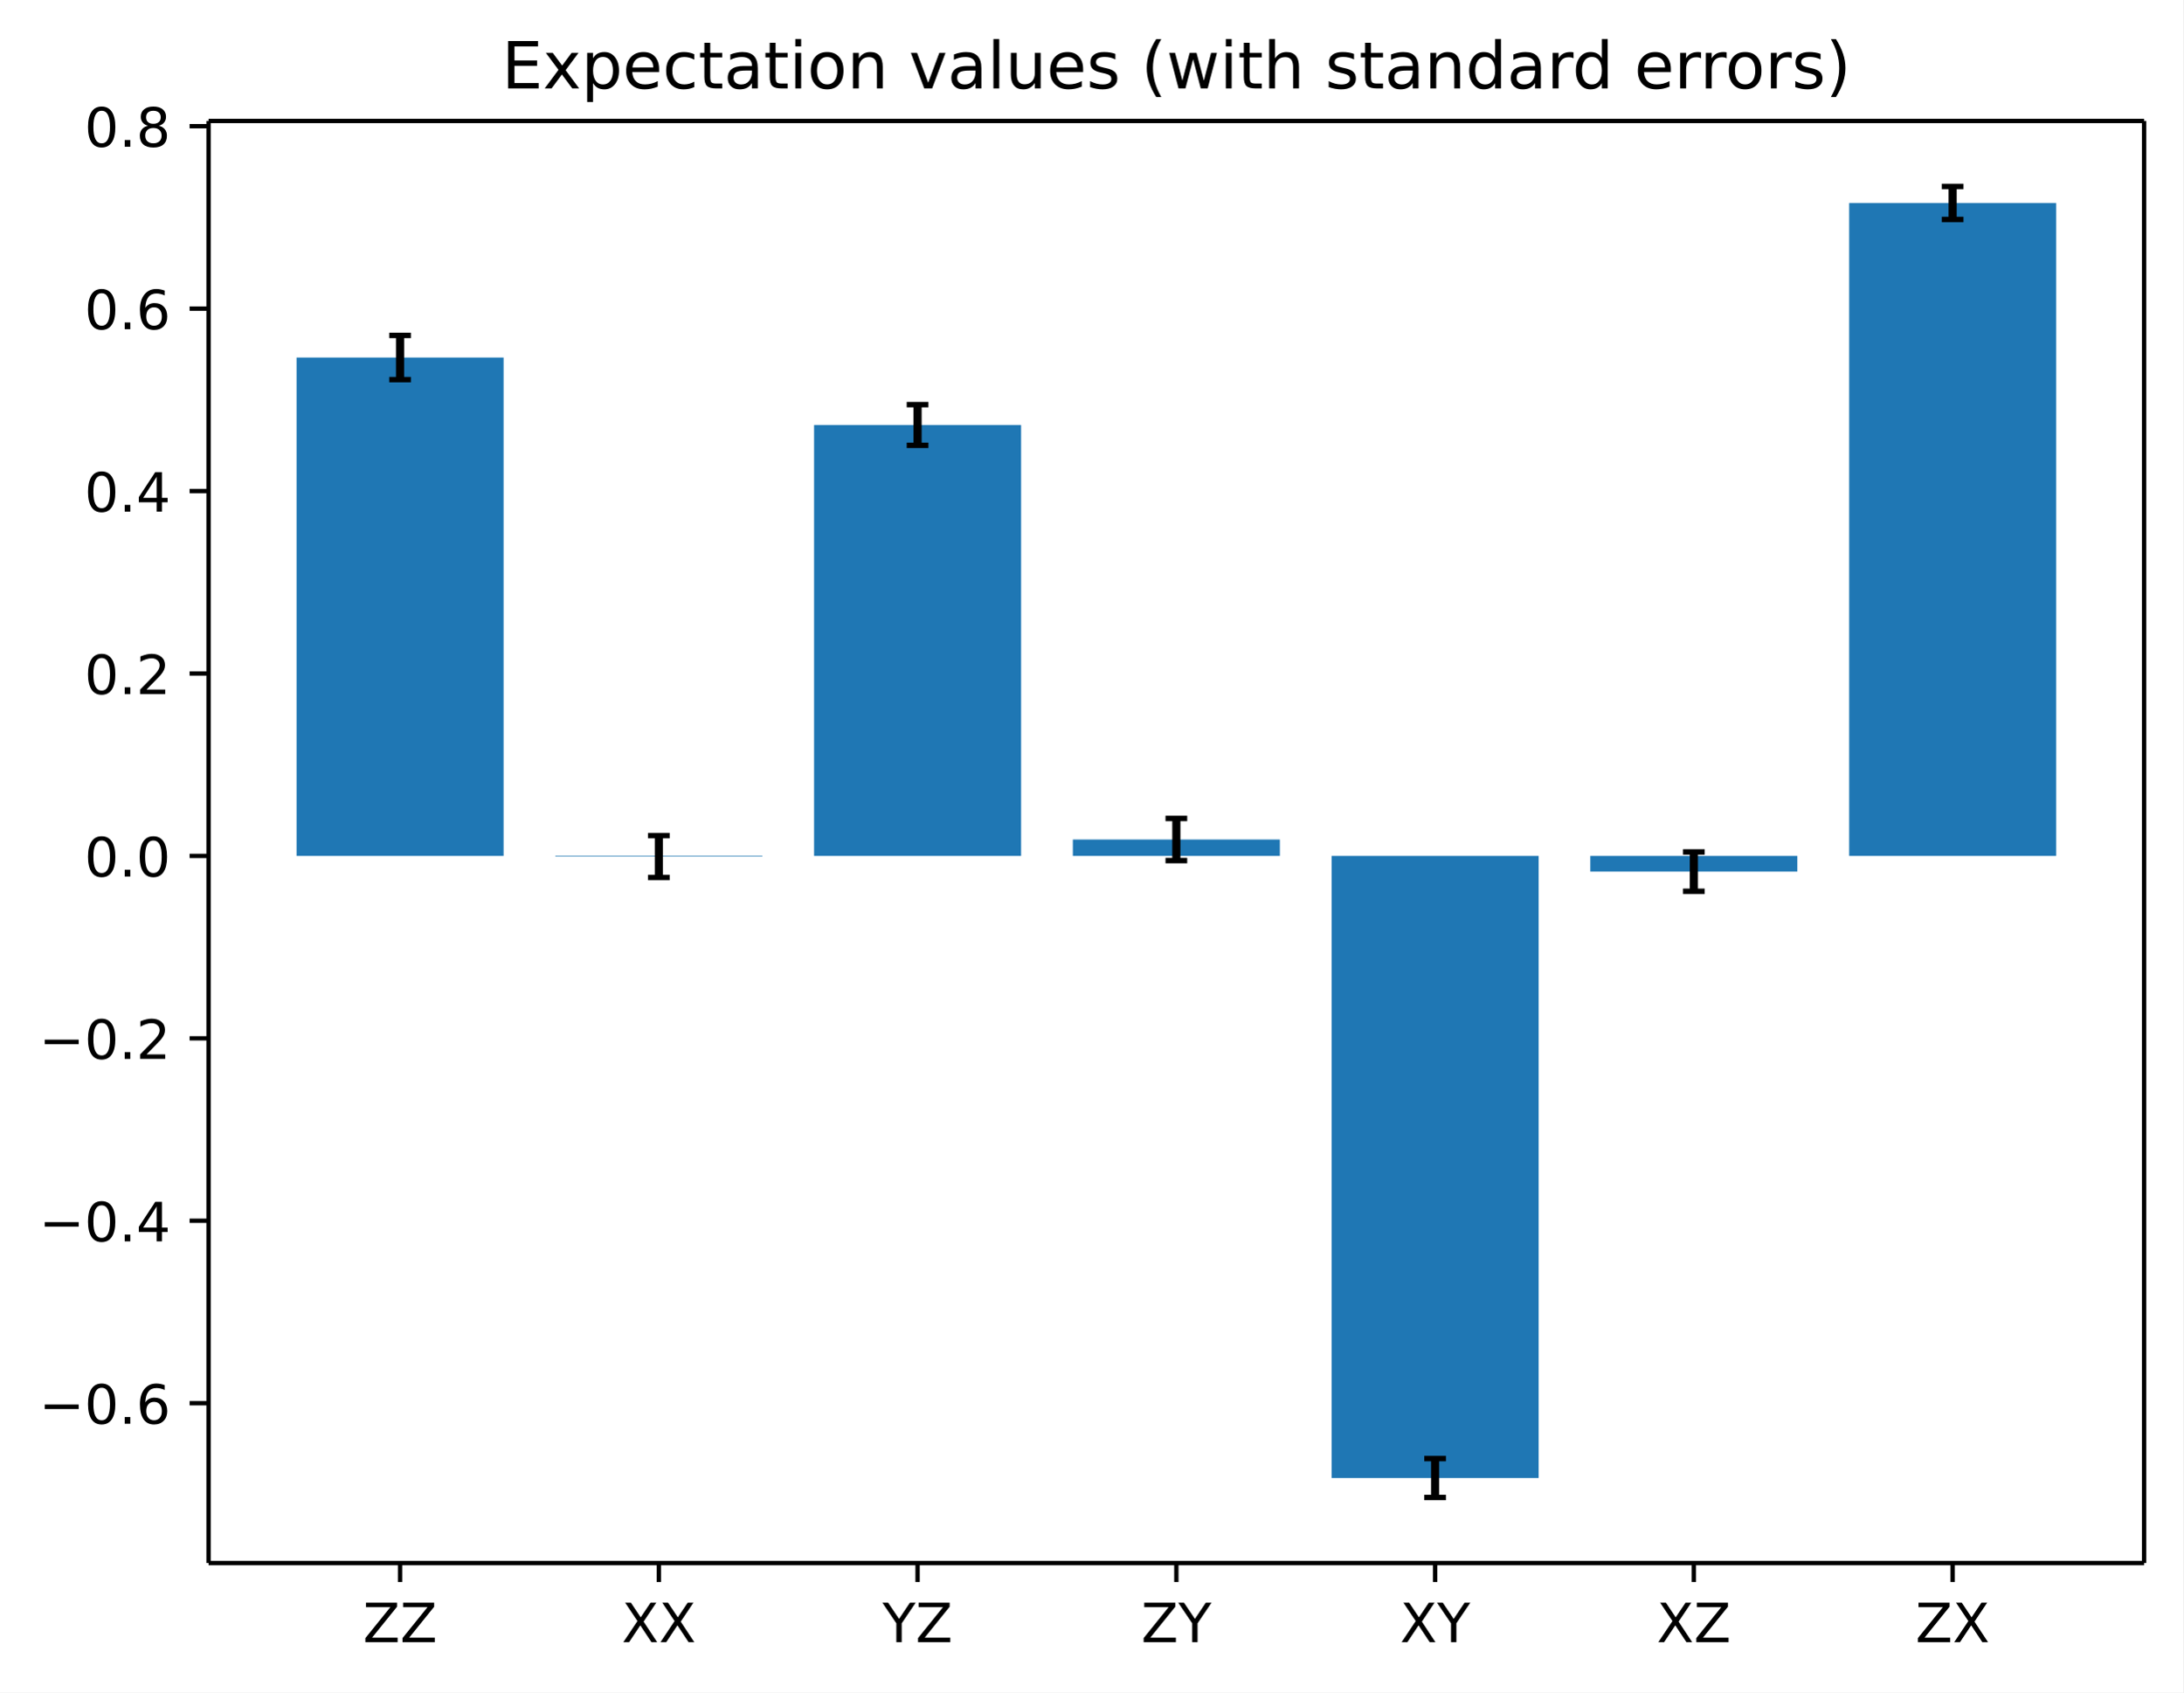
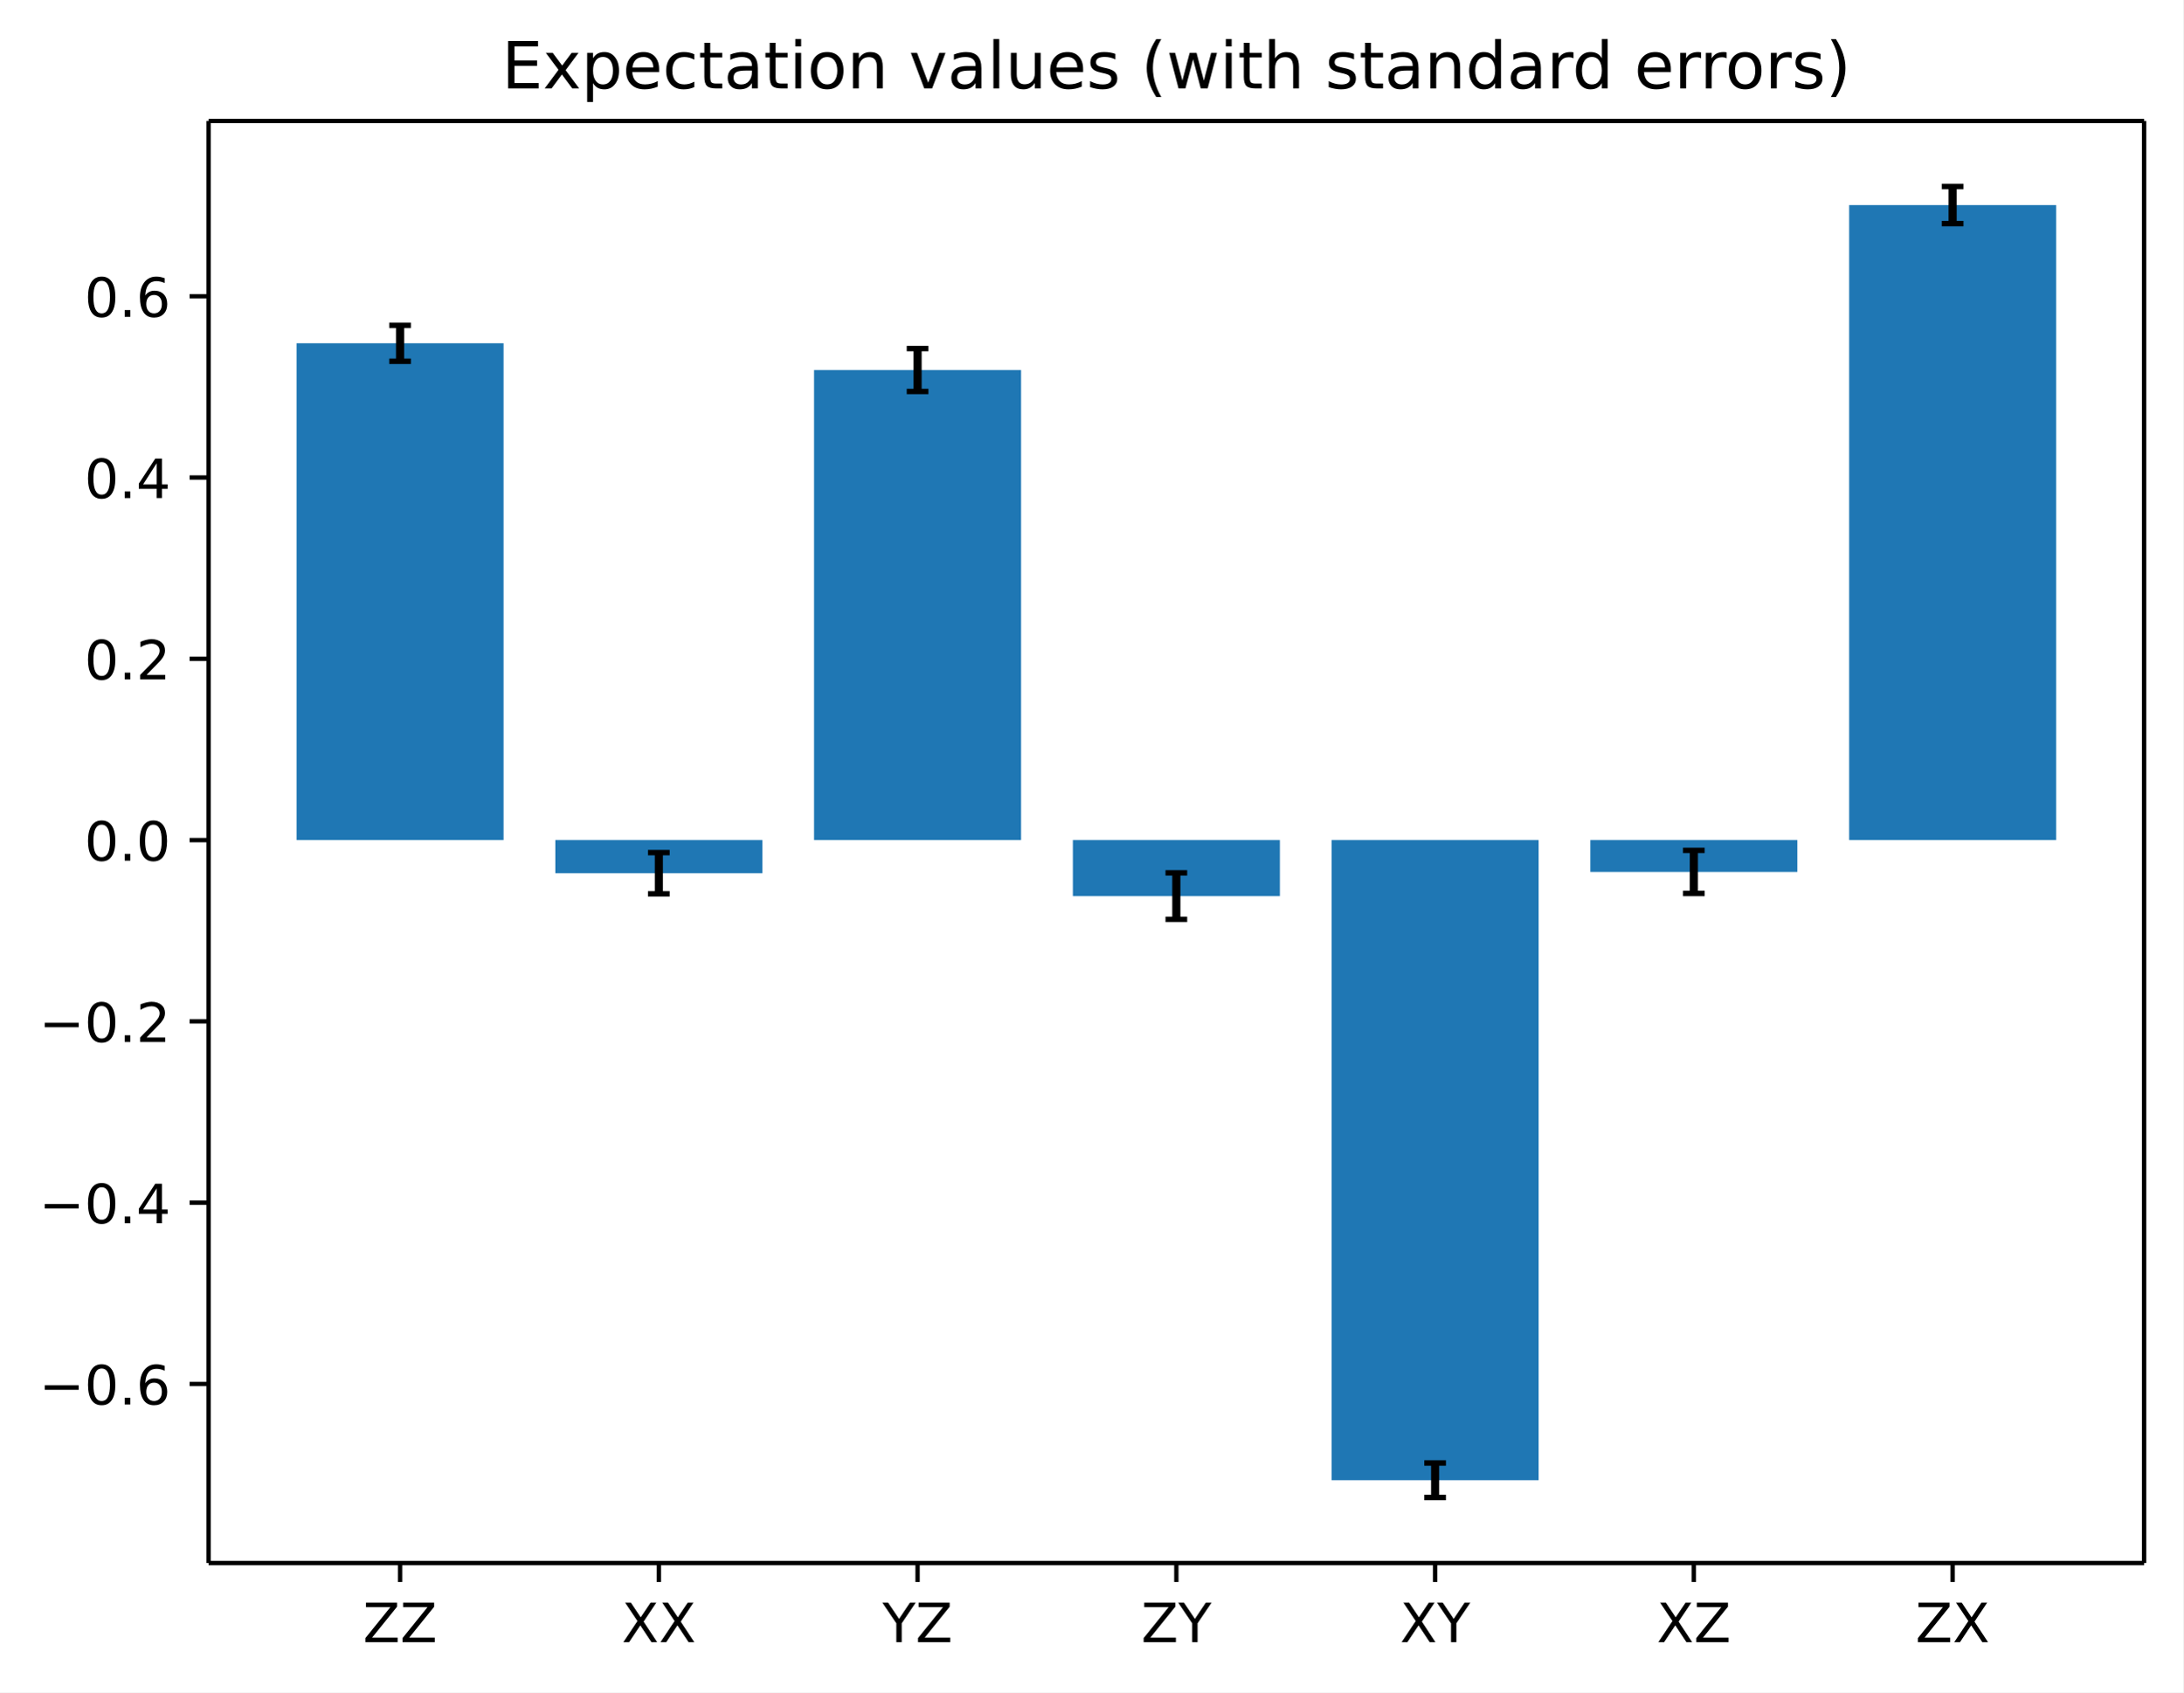
<svg xmlns="http://www.w3.org/2000/svg" xmlns:xlink="http://www.w3.org/1999/xlink" width="402.8pt" height="312.31pt" version="1.1" viewBox="0 0 402.8 312.31">
  <defs>
    <style type="text/css">*{stroke-linejoin: round; stroke-linecap: butt}</style>
  </defs>
  <path d="m0 312.31h402.8v-312.31h-402.8z" fill="#ffffff" />
  <path d="m38.483 288.43h357.12v-266.11h-357.12z" fill="#ffffff" />
-   <path d="m54.716 157.94h38.195v-91.964h-38.195z" clip-path="url(#4706270b2d5)" fill="#1f77b4" />
-   <path d="m102.46 157.94h38.195v0.121h-38.195z" clip-path="url(#4706270b2d5)" fill="#1f77b4" />
-   <path d="m150.2 157.94h38.195v-79.517h-38.195z" clip-path="url(#4706270b2d5)" fill="#1f77b4" />
-   <path d="m197.95 157.94h38.195v-3.021h-38.195z" clip-path="url(#4706270b2d5)" fill="#1f77b4" />
-   <path d="m245.69 157.94h38.195v114.8h-38.195z" clip-path="url(#4706270b2d5)" fill="#1f77b4" />
-   <path d="m293.43 157.94h38.195v2.9h-38.195z" clip-path="url(#4706270b2d5)" fill="#1f77b4" />
-   <path d="m341.18 157.94h38.195v-120.48h-38.195z" clip-path="url(#4706270b2d5)" fill="#1f77b4" />
+   <path d="m54.716 155.02h38.195v-91.679h-38.195z" clip-path="url(#4706270b2d5)" fill="#1f77b4" />
+   <path d="m102.46 155.02h38.195v6.112h-38.195z" clip-path="url(#4706270b2d5)" fill="#1f77b4" />
+   <path d="m150.2 155.02h38.195v-86.743h-38.195z" clip-path="url(#4706270b2d5)" fill="#1f77b4" />
+   <path d="m197.95 155.02h38.195v10.343h-38.195z" clip-path="url(#4706270b2d5)" fill="#1f77b4" />
+   <path d="m245.69 155.02h38.195v118.13h-38.195z" clip-path="url(#4706270b2d5)" fill="#1f77b4" />
+   <path d="m293.43 155.02h38.195v5.877h-38.195z" clip-path="url(#4706270b2d5)" fill="#1f77b4" />
+   <path d="m341.18 155.02h38.195v-117.18h-38.195z" clip-path="url(#4706270b2d5)" fill="#1f77b4" />
  <defs>
    <path id="b1192642d78" d="m0 0v3.5" stroke="#000000" stroke-width=".8" />
  </defs>
  <use x="73.813" y="288.43" stroke="#000000" stroke-width=".8" xlink:href="#b1192642d78" />
  <g transform="translate(66.963 303.03) scale(.1 -.1)">
    <defs>
      <path id="DejaVuSans-5a" transform="scale(.015625)" d="m359 4666h3666v-482l-2950-3653h3022v-531h-3809v481l2950 3653h-2879v532z" />
    </defs>
    <use xlink:href="#DejaVuSans-5a" />
    <use transform="translate(68.506)" xlink:href="#DejaVuSans-5a" />
  </g>
  <use x="121.556" y="288.43" stroke="#000000" stroke-width=".8" xlink:href="#b1192642d78" />
  <g transform="translate(114.71 303.03) scale(.1 -.1)">
    <defs>
      <path id="DejaVuSans-58" transform="scale(.015625)" d="m403 4666h678l1160-1735 1165 1735h678l-1500-2241 1600-2425h-678l-1312 1984-1322-1984h-681l1665 2491-1453 2175z" />
    </defs>
    <use xlink:href="#DejaVuSans-58" />
    <use transform="translate(68.506)" xlink:href="#DejaVuSans-58" />
  </g>
  <use x="169.299" y="288.43" stroke="#000000" stroke-width=".8" xlink:href="#b1192642d78" />
  <g transform="translate(162.82 303.03) scale(.1 -.1)">
    <defs>
      <path id="DejaVuSans-59" transform="scale(.015625)" d="m-13 4666h679l1293-1919 1285 1919h678l-1650-2444v-2222h-634v2222l-1651 2444z" />
    </defs>
    <use xlink:href="#DejaVuSans-59" />
    <use transform="translate(61.084)" xlink:href="#DejaVuSans-5a" />
  </g>
  <use x="217.043" y="288.43" stroke="#000000" stroke-width=".8" xlink:href="#b1192642d78" />
  <g transform="translate(210.56 303.03) scale(.1 -.1)">
    <use xlink:href="#DejaVuSans-5a" />
    <use transform="translate(68.506)" xlink:href="#DejaVuSans-59" />
  </g>
  <use x="264.786" y="288.43" stroke="#000000" stroke-width=".8" xlink:href="#b1192642d78" />
  <g transform="translate(258.31 303.03) scale(.1 -.1)">
    <use xlink:href="#DejaVuSans-58" />
    <use transform="translate(68.506)" xlink:href="#DejaVuSans-59" />
  </g>
  <use x="312.529" y="288.43" stroke="#000000" stroke-width=".8" xlink:href="#b1192642d78" />
  <g transform="translate(305.68 303.03) scale(.1 -.1)">
    <use xlink:href="#DejaVuSans-58" />
    <use transform="translate(68.506)" xlink:href="#DejaVuSans-5a" />
  </g>
  <use x="360.273" y="288.43" stroke="#000000" stroke-width=".8" xlink:href="#b1192642d78" />
  <g transform="translate(353.42 303.03) scale(.1 -.1)">
    <use xlink:href="#DejaVuSans-5a" />
    <use transform="translate(68.506)" xlink:href="#DejaVuSans-58" />
  </g>
  <defs>
    <path id="baa9d94cb83" d="m0 0h-3.5" stroke="#000000" stroke-width=".8" />
  </defs>
-   <use x="38.483" y="258.934" stroke="#000000" stroke-width=".8" xlink:href="#baa9d94cb83" />
-   <g transform="translate(7.2 262.73) scale(.1 -.1)">
+   <use x="38.483" y="255.385" stroke="#000000" stroke-width=".8" xlink:href="#baa9d94cb83" />
+   <g transform="translate(7.2 259.18) scale(.1 -.1)">
    <defs>
      <path id="DejaVuSans-2212" transform="scale(.015625)" d="m678 2272h4006v-531h-4006v531z" />
      <path id="DejaVuSans-30" transform="scale(.015625)" d="m2034 4250q-487 0-733-480-245-479-245-1442 0-959 245-1439 246-480 733-480 491 0 736 480 246 480 246 1439 0 963-246 1442-245 480-736 480zm0 500q785 0 1199-621 414-620 414-1801 0-1178-414-1799-414-620-1199-620-784 0-1198 620-414 621-414 1799 0 1181 414 1801 414 621 1198 621z" />
      <path id="DejaVuSans-2e" transform="scale(.015625)" d="m684 794h660v-794h-660v794z" />
      <path id="DejaVuSans-36" transform="scale(.015625)" d="m2113 2584q-425 0-674-291-248-290-248-796 0-503 248-796 249-292 674-292t673 292q248 293 248 796 0 506-248 796-248 291-673 291zm1253 1979v-575q-238 112-480 171-242 60-480 60-625 0-955-422-329-422-376-1275 184 272 462 417 279 145 613 145 703 0 1111-427 408-426 408-1160 0-719-425-1154-425-434-1131-434-810 0-1238 620-428 621-428 1799 0 1106 525 1764t1409 658q238 0 480-47t505-140z" />
    </defs>
    <use xlink:href="#DejaVuSans-2212" />
    <use transform="translate(83.789)" xlink:href="#DejaVuSans-30" />
    <use transform="translate(147.41)" xlink:href="#DejaVuSans-2e" />
    <use transform="translate(179.2)" xlink:href="#DejaVuSans-36" />
  </g>
-   <use x="38.483" y="225.269" stroke="#000000" stroke-width=".8" xlink:href="#baa9d94cb83" />
-   <g transform="translate(7.2 229.07) scale(.1 -.1)">
+   <use x="38.483" y="221.931" stroke="#000000" stroke-width=".8" xlink:href="#baa9d94cb83" />
+   <g transform="translate(7.2 225.73) scale(.1 -.1)">
    <defs>
      <path id="DejaVuSans-34" transform="scale(.015625)" d="m2419 4116-1594-2491h1594v2491zm-166 550h794v-3041h666v-525h-666v-1100h-628v1100h-2106v609l1940 2957z" />
    </defs>
    <use xlink:href="#DejaVuSans-2212" />
    <use transform="translate(83.789)" xlink:href="#DejaVuSans-30" />
    <use transform="translate(147.41)" xlink:href="#DejaVuSans-2e" />
    <use transform="translate(179.2)" xlink:href="#DejaVuSans-34" />
  </g>
-   <use x="38.483" y="191.604" stroke="#000000" stroke-width=".8" xlink:href="#baa9d94cb83" />
-   <g transform="translate(7.2 195.4) scale(.1 -.1)">
+   <use x="38.483" y="188.477" stroke="#000000" stroke-width=".8" xlink:href="#baa9d94cb83" />
+   <g transform="translate(7.2 192.28) scale(.1 -.1)">
    <defs>
      <path id="DejaVuSans-32" transform="scale(.015625)" d="m1228 531h2203v-531h-2962v531q359 372 979 998 621 627 780 809 303 340 423 576 121 236 121 464 0 372-261 606-261 235-680 235-297 0-627-103-329-103-704-313v638q381 153 712 231 332 78 607 78 725 0 1156-363 431-362 431-968 0-288-108-546-107-257-392-607-78-91-497-524-418-433-1181-1211z" />
    </defs>
    <use xlink:href="#DejaVuSans-2212" />
    <use transform="translate(83.789)" xlink:href="#DejaVuSans-30" />
    <use transform="translate(147.41)" xlink:href="#DejaVuSans-2e" />
    <use transform="translate(179.2)" xlink:href="#DejaVuSans-32" />
  </g>
-   <use x="38.483" y="157.939" stroke="#000000" stroke-width=".8" xlink:href="#baa9d94cb83" />
-   <g transform="translate(15.58 161.74) scale(.1 -.1)">
+   <use x="38.483" y="155.023" stroke="#000000" stroke-width=".8" xlink:href="#baa9d94cb83" />
+   <g transform="translate(15.58 158.82) scale(.1 -.1)">
    <use xlink:href="#DejaVuSans-30" />
    <use transform="translate(63.623)" xlink:href="#DejaVuSans-2e" />
    <use transform="translate(95.41)" xlink:href="#DejaVuSans-30" />
  </g>
-   <use x="38.483" y="124.275" stroke="#000000" stroke-width=".8" xlink:href="#baa9d94cb83" />
-   <g transform="translate(15.58 128.07) scale(.1 -.1)">
+   <use x="38.483" y="121.569" stroke="#000000" stroke-width=".8" xlink:href="#baa9d94cb83" />
+   <g transform="translate(15.58 125.37) scale(.1 -.1)">
    <use xlink:href="#DejaVuSans-30" />
    <use transform="translate(63.623)" xlink:href="#DejaVuSans-2e" />
    <use transform="translate(95.41)" xlink:href="#DejaVuSans-32" />
  </g>
-   <use x="38.483" y="90.61" stroke="#000000" stroke-width=".8" xlink:href="#baa9d94cb83" />
-   <g transform="translate(15.58 94.409) scale(.1 -.1)">
+   <use x="38.483" y="88.115" stroke="#000000" stroke-width=".8" xlink:href="#baa9d94cb83" />
+   <g transform="translate(15.58 91.914) scale(.1 -.1)">
    <use xlink:href="#DejaVuSans-30" />
    <use transform="translate(63.623)" xlink:href="#DejaVuSans-2e" />
    <use transform="translate(95.41)" xlink:href="#DejaVuSans-34" />
  </g>
-   <use x="38.483" y="56.945" stroke="#000000" stroke-width=".8" xlink:href="#baa9d94cb83" />
-   <g transform="translate(15.58 60.744) scale(.1 -.1)">
+   <use x="38.483" y="54.661" stroke="#000000" stroke-width=".8" xlink:href="#baa9d94cb83" />
+   <g transform="translate(15.58 58.46) scale(.1 -.1)">
    <use xlink:href="#DejaVuSans-30" />
    <use transform="translate(63.623)" xlink:href="#DejaVuSans-2e" />
    <use transform="translate(95.41)" xlink:href="#DejaVuSans-36" />
  </g>
-   <use x="38.483" y="23.28" stroke="#000000" stroke-width=".8" xlink:href="#baa9d94cb83" />
-   <g transform="translate(15.58 27.08) scale(.1 -.1)">
-     <defs>
-       <path id="DejaVuSans-38" transform="scale(.015625)" d="m2034 2216q-450 0-708-241-257-241-257-662 0-422 257-663 258-241 708-241t709 242q260 243 260 662 0 421-258 662-257 241-711 241zm-631 268q-406 100-633 378-226 279-226 679 0 559 398 884 399 325 1092 325 697 0 1094-325t397-884q0-400-227-679-226-278-629-378 456-106 710-416 255-309 255-755 0-679-414-1042-414-362-1186-362-771 0-1186 362-414 363-414 1042 0 446 256 755 257 310 713 416zm-231 997q0-362 226-565 227-203 636-203 407 0 636 203 230 203 230 565 0 363-230 566-229 203-636 203-409 0-636-203-226-203-226-566z" />
-     </defs>
-     <use xlink:href="#DejaVuSans-30" />
-     <use transform="translate(63.623)" xlink:href="#DejaVuSans-2e" />
-     <use transform="translate(95.41)" xlink:href="#DejaVuSans-38" />
-   </g>
  <g fill="none" stroke="#000000" stroke-width="1.5">
-     <path d="m73.813 70.052v-8.153" clip-path="url(#4706270b2d5)" />
-     <path d="m121.56 161.93v-7.73" clip-path="url(#4706270b2d5)" />
-     <path d="m169.3 82.181v-7.517" clip-path="url(#4706270b2d5)" />
-     <path d="m217.04 158.81v-7.777" clip-path="url(#4706270b2d5)" />
-     <path d="m264.79 276.33v-7.181" clip-path="url(#4706270b2d5)" />
-     <path d="m312.53 164.47v-7.259" clip-path="url(#4706270b2d5)" />
-     <path d="m360.27 40.497v-6.083" clip-path="url(#4706270b2d5)" />
+     <path d="m73.813 66.663v-6.638" clip-path="url(#4706270b2d5)" />
+     <path d="m121.56 164.94v-7.609" clip-path="url(#4706270b2d5)" />
+     <path d="m169.3 72.238v-7.915" clip-path="url(#4706270b2d5)" />
+     <path d="m217.04 169.66v-8.58" clip-path="url(#4706270b2d5)" />
+     <path d="m264.79 276.33v-6.372" clip-path="url(#4706270b2d5)" />
+     <path d="m312.53 164.87v-7.944" clip-path="url(#4706270b2d5)" />
+     <path d="m360.27 41.262v-6.848" clip-path="url(#4706270b2d5)" />
  </g>
  <defs>
    <path id="af26f25cea7" d="m2 0h-4" stroke="#000000" />
  </defs>
  <g clip-path="url(#4706270b2d5)" fill="#1f77b4" stroke="#000000">
-     <use x="73.813" y="70.052" xlink:href="#af26f25cea7" />
-     <use x="121.556" y="161.925" xlink:href="#af26f25cea7" />
-     <use x="169.299" y="82.181" xlink:href="#af26f25cea7" />
-     <use x="217.043" y="158.807" xlink:href="#af26f25cea7" />
+     <use x="73.813" y="66.663" xlink:href="#af26f25cea7" />
+     <use x="121.556" y="164.939" xlink:href="#af26f25cea7" />
+     <use x="169.299" y="72.238" xlink:href="#af26f25cea7" />
+     <use x="217.043" y="169.656" xlink:href="#af26f25cea7" />
    <use x="264.786" y="276.334" xlink:href="#af26f25cea7" />
-     <use x="312.529" y="164.469" xlink:href="#af26f25cea7" />
-     <use x="360.273" y="40.497" xlink:href="#af26f25cea7" />
+     <use x="312.529" y="164.872" xlink:href="#af26f25cea7" />
+     <use x="360.273" y="41.262" xlink:href="#af26f25cea7" />
  </g>
  <g clip-path="url(#4706270b2d5)" fill="#1f77b4" stroke="#000000">
-     <use x="73.813" y="61.899" xlink:href="#af26f25cea7" />
-     <use x="121.556" y="154.195" xlink:href="#af26f25cea7" />
-     <use x="169.299" y="74.664" xlink:href="#af26f25cea7" />
-     <use x="217.043" y="151.03" xlink:href="#af26f25cea7" />
-     <use x="264.786" y="269.153" xlink:href="#af26f25cea7" />
-     <use x="312.529" y="157.21" xlink:href="#af26f25cea7" />
+     <use x="73.813" y="60.025" xlink:href="#af26f25cea7" />
+     <use x="121.556" y="157.331" xlink:href="#af26f25cea7" />
+     <use x="169.299" y="64.323" xlink:href="#af26f25cea7" />
+     <use x="217.043" y="161.076" xlink:href="#af26f25cea7" />
+     <use x="264.786" y="269.962" xlink:href="#af26f25cea7" />
+     <use x="312.529" y="156.928" xlink:href="#af26f25cea7" />
    <use x="360.273" y="34.414" xlink:href="#af26f25cea7" />
  </g>
  <path d="m38.483 288.43v-266.11" fill="none" stroke="#000000" stroke-linecap="square" stroke-width=".8" />
  <path d="m395.6 288.43v-266.11" fill="none" stroke="#000000" stroke-linecap="square" stroke-width=".8" />
  <path d="m38.483 288.43h357.12" fill="none" stroke="#000000" stroke-linecap="square" stroke-width=".8" />
  <path d="m38.483 22.318h357.12" fill="none" stroke="#000000" stroke-linecap="square" stroke-width=".8" />
  <g transform="translate(92.563 16.318) scale(.12 -.12)">
    <defs>
      <path id="DejaVuSans-45" transform="scale(.015625)" d="m628 4666h2950v-532h-2319v-1381h2222v-531h-2222v-1691h2375v-531h-3006v4666z" />
      <path id="DejaVuSans-78" transform="scale(.015625)" d="m3513 3500-1266-1703 1331-1797h-678l-1019 1375-1018-1375h-679l1360 1831-1244 1669h678l928-1247 928 1247h679z" />
      <path id="DejaVuSans-70" transform="scale(.015625)" d="m1159 525v-1856h-578v4831h578v-531q182 312 458 463 277 152 661 152 638 0 1036-506 399-506 399-1331t-399-1332q-398-506-1036-506-384 0-661 152-276 152-458 464zm1957 1222q0 634-261 995t-717 361q-457 0-718-361t-261-995 261-995 718-361q456 0 717 361t261 995z" />
      <path id="DejaVuSans-65" transform="scale(.015625)" d="m3597 1894v-281h-2644q38-594 358-905t892-311q331 0 642 81t618 244v-544q-310-131-635-200t-659-69q-838 0-1327 487-489 488-489 1320 0 859 464 1363 464 505 1252 505 706 0 1117-455 411-454 411-1235zm-575 169q-6 471-264 752-258 282-683 282-481 0-770-272t-333-766l2050 4z" />
      <path id="DejaVuSans-63" transform="scale(.015625)" d="m3122 3366v-538q-244 135-489 202t-495 67q-560 0-870-355-309-354-309-995t309-996q310-354 870-354 250 0 495 67t489 202v-532q-241-112-499-168-257-57-548-57-791 0-1257 497-465 497-465 1341 0 856 470 1346 471 491 1290 491 265 0 518-55 253-54 491-163z" />
      <path id="DejaVuSans-74" transform="scale(.015625)" d="m1172 4494v-994h1184v-447h-1184v-1900q0-428 117-550t477-122h590v-481h-590q-666 0-919 248-253 249-253 905v1900h-422v447h422v994h578z" />
      <path id="DejaVuSans-61" transform="scale(.015625)" d="m2194 1759q-697 0-966-159t-269-544q0-306 202-486 202-179 548-179 479 0 768 339t289 901v128h-572zm1147 238v-1997h-575v531q-197-318-491-470t-719-152q-537 0-855 302-317 302-317 808 0 590 395 890 396 300 1180 300h807v57q0 397-261 614t-733 217q-300 0-585-72-284-72-546-216v532q315 122 612 182 297 61 578 61 760 0 1135-394 375-393 375-1193z" />
      <path id="DejaVuSans-69" transform="scale(.015625)" d="m603 3500h575v-3500h-575v3500zm0 1363h575v-729h-575v729z" />
      <path id="DejaVuSans-6f" transform="scale(.015625)" d="m1959 3097q-462 0-731-361t-269-989 267-989q268-361 733-361 460 0 728 362 269 363 269 988 0 622-269 986-268 364-728 364zm0 487q750 0 1178-488 429-487 429-1349 0-859-429-1349-428-489-1178-489-753 0-1180 489-426 490-426 1349 0 862 426 1349 427 488 1180 488z" />
      <path id="DejaVuSans-6e" transform="scale(.015625)" d="m3513 2113v-2113h-575v2094q0 497-194 743-194 247-581 247-466 0-735-297-269-296-269-809v-1978h-578v3500h578v-544q207 316 486 472 280 156 646 156 603 0 912-373 310-373 310-1098z" />
      <path id="DejaVuSans-76" transform="scale(.015625)" d="m191 3500h609l1094-2937 1094 2937h609l-1313-3500h-781l-1312 3500z" />
      <path id="DejaVuSans-6c" transform="scale(.015625)" d="m603 4863h575v-4863h-575v4863z" />
      <path id="DejaVuSans-75" transform="scale(.015625)" d="m544 1381v2119h575v-2097q0-497 193-746 194-248 582-248 465 0 735 297 271 297 271 810v1984h575v-3500h-575v538q-209-319-486-474-276-155-642-155-603 0-916 375-312 375-312 1097zm1447 2203z" />
      <path id="DejaVuSans-73" transform="scale(.015625)" d="m2834 3397v-544q-243 125-506 187-262 63-544 63-428 0-642-131t-214-394q0-200 153-314t616-217l197-44q612-131 870-370t258-667q0-488-386-773-386-284-1061-284-281 0-586 55t-642 164v594q319-166 628-249 309-82 613-82 406 0 624 139 219 139 219 392 0 234-158 359-157 125-692 241l-200 47q-534 112-772 345-237 233-237 639 0 494 350 762 350 269 994 269 318 0 599-47 282-46 519-140z" />
      <path id="DejaVuSans-28" transform="scale(.015625)" d="m1984 4856q-418-718-622-1422-203-703-203-1425 0-721 205-1429t620-1424h-500q-468 735-701 1444t-233 1409q0 697 231 1403 232 707 703 1444h500z" />
      <path id="DejaVuSans-77" transform="scale(.015625)" d="m269 3500h575l719-2731 715 2731h678l719-2731 716 2731h575l-916-3500h-678l-753 2869-756-2869h-679l-915 3500z" />
      <path id="DejaVuSans-68" transform="scale(.015625)" d="m3513 2113v-2113h-575v2094q0 497-194 743-194 247-581 247-466 0-735-297-269-296-269-809v-1978h-578v4863h578v-1907q207 316 486 472 280 156 646 156 603 0 912-373 310-373 310-1098z" />
      <path id="DejaVuSans-64" transform="scale(.015625)" d="m2906 2969v1894h575v-4863h-575v525q-181-312-458-464-276-152-664-152-634 0-1033 506-398 507-398 1332t398 1331q399 506 1033 506 388 0 664-152 277-151 458-463zm-1959-1222q0-634 261-995t717-361 718 361q263 361 263 995t-263 995q-262 361-718 361t-717-361-261-995z" />
      <path id="DejaVuSans-72" transform="scale(.015625)" d="m2631 2963q-97 56-211 82-114 27-251 27-488 0-749-317t-261-911v-1844h-578v3500h578v-544q182 319 472 473 291 155 707 155 59 0 131-8 72-7 159-23l3-590z" />
      <path id="DejaVuSans-29" transform="scale(.015625)" d="m513 4856h500q468-737 701-1444 233-706 233-1403 0-700-233-1409t-701-1444h-500q415 716 620 1424t205 1429q0 722-205 1425-205 704-620 1422z" />
    </defs>
    <use xlink:href="#DejaVuSans-45" />
    <use transform="translate(63.184)" xlink:href="#DejaVuSans-78" />
    <use transform="translate(122.36)" xlink:href="#DejaVuSans-70" />
    <use transform="translate(185.84)" xlink:href="#DejaVuSans-65" />
    <use transform="translate(247.36)" xlink:href="#DejaVuSans-63" />
    <use transform="translate(302.34)" xlink:href="#DejaVuSans-74" />
    <use transform="translate(341.55)" xlink:href="#DejaVuSans-61" />
    <use transform="translate(402.83)" xlink:href="#DejaVuSans-74" />
    <use transform="translate(442.04)" xlink:href="#DejaVuSans-69" />
    <use transform="translate(469.82)" xlink:href="#DejaVuSans-6f" />
    <use transform="translate(531.01)" xlink:href="#DejaVuSans-6e" />
    <use transform="translate(594.38)" xlink:href="#DejaVuSans-20" />
    <use transform="translate(626.17)" xlink:href="#DejaVuSans-76" />
    <use transform="translate(685.35)" xlink:href="#DejaVuSans-61" />
    <use transform="translate(746.63)" xlink:href="#DejaVuSans-6c" />
    <use transform="translate(774.41)" xlink:href="#DejaVuSans-75" />
    <use transform="translate(837.79)" xlink:href="#DejaVuSans-65" />
    <use transform="translate(899.32)" xlink:href="#DejaVuSans-73" />
    <use transform="translate(951.42)" xlink:href="#DejaVuSans-20" />
    <use transform="translate(983.2)" xlink:href="#DejaVuSans-28" />
    <use transform="translate(1022.2)" xlink:href="#DejaVuSans-77" />
    <use transform="translate(1104)" xlink:href="#DejaVuSans-69" />
    <use transform="translate(1131.8)" xlink:href="#DejaVuSans-74" />
    <use transform="translate(1171)" xlink:href="#DejaVuSans-68" />
    <use transform="translate(1234.4)" xlink:href="#DejaVuSans-20" />
    <use transform="translate(1266.2)" xlink:href="#DejaVuSans-73" />
    <use transform="translate(1318.3)" xlink:href="#DejaVuSans-74" />
    <use transform="translate(1357.5)" xlink:href="#DejaVuSans-61" />
    <use transform="translate(1418.8)" xlink:href="#DejaVuSans-6e" />
    <use transform="translate(1482.1)" xlink:href="#DejaVuSans-64" />
    <use transform="translate(1545.6)" xlink:href="#DejaVuSans-61" />
    <use transform="translate(1606.9)" xlink:href="#DejaVuSans-72" />
    <use transform="translate(1646.2)" xlink:href="#DejaVuSans-64" />
    <use transform="translate(1709.7)" xlink:href="#DejaVuSans-20" />
    <use transform="translate(1741.5)" xlink:href="#DejaVuSans-65" />
    <use transform="translate(1803)" xlink:href="#DejaVuSans-72" />
    <use transform="translate(1842.4)" xlink:href="#DejaVuSans-72" />
    <use transform="translate(1881.3)" xlink:href="#DejaVuSans-6f" />
    <use transform="translate(1942.4)" xlink:href="#DejaVuSans-72" />
    <use transform="translate(1983.6)" xlink:href="#DejaVuSans-73" />
    <use transform="translate(2035.7)" xlink:href="#DejaVuSans-29" />
  </g>
  <defs>
    <clipPath id="4706270b2d5">
      <rect x="38.483" y="22.318" width="357.12" height="266.11" />
    </clipPath>
  </defs>
</svg>
